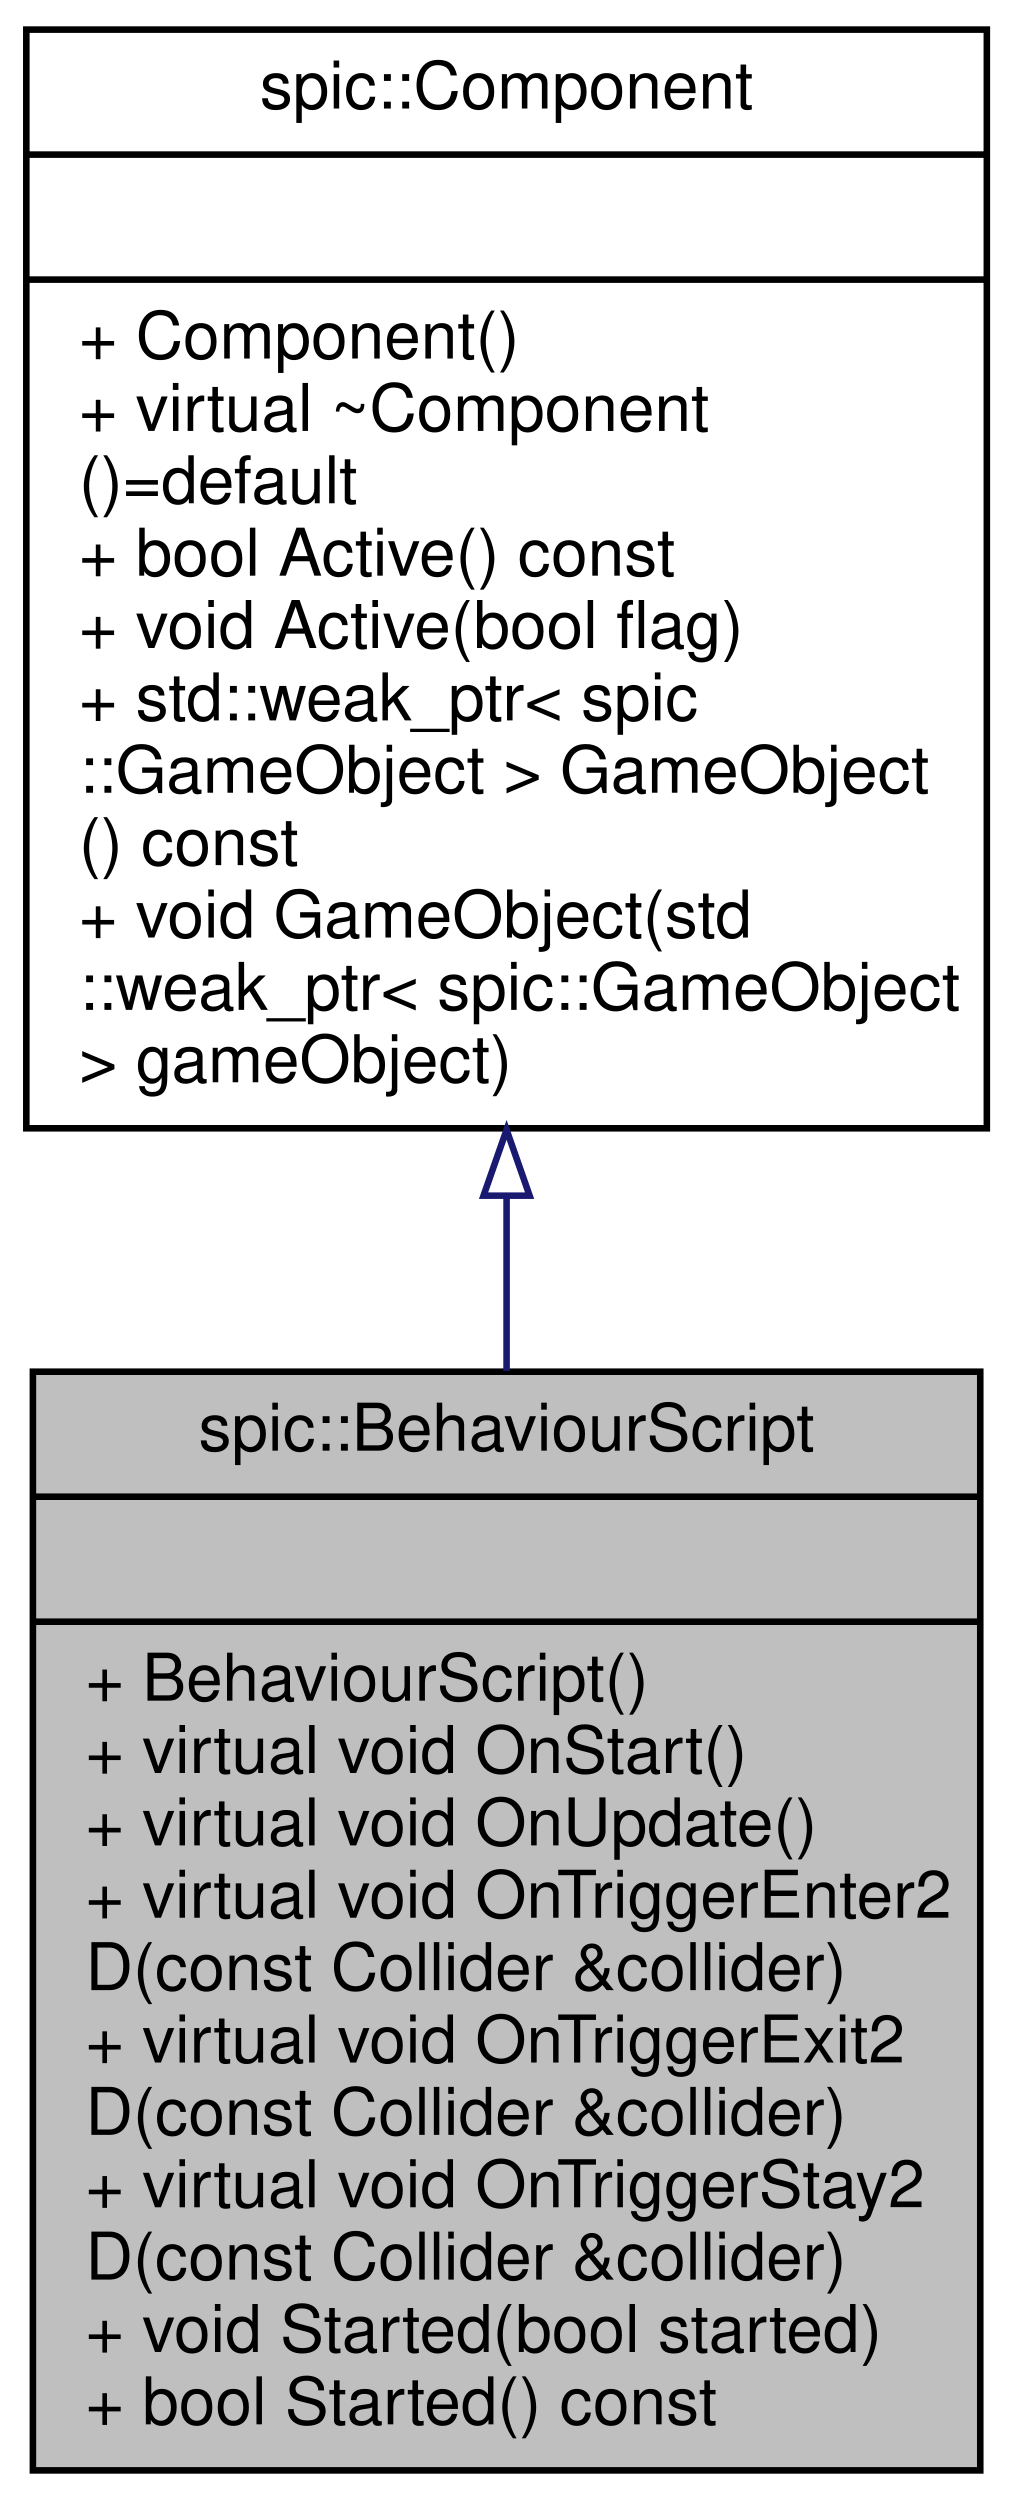
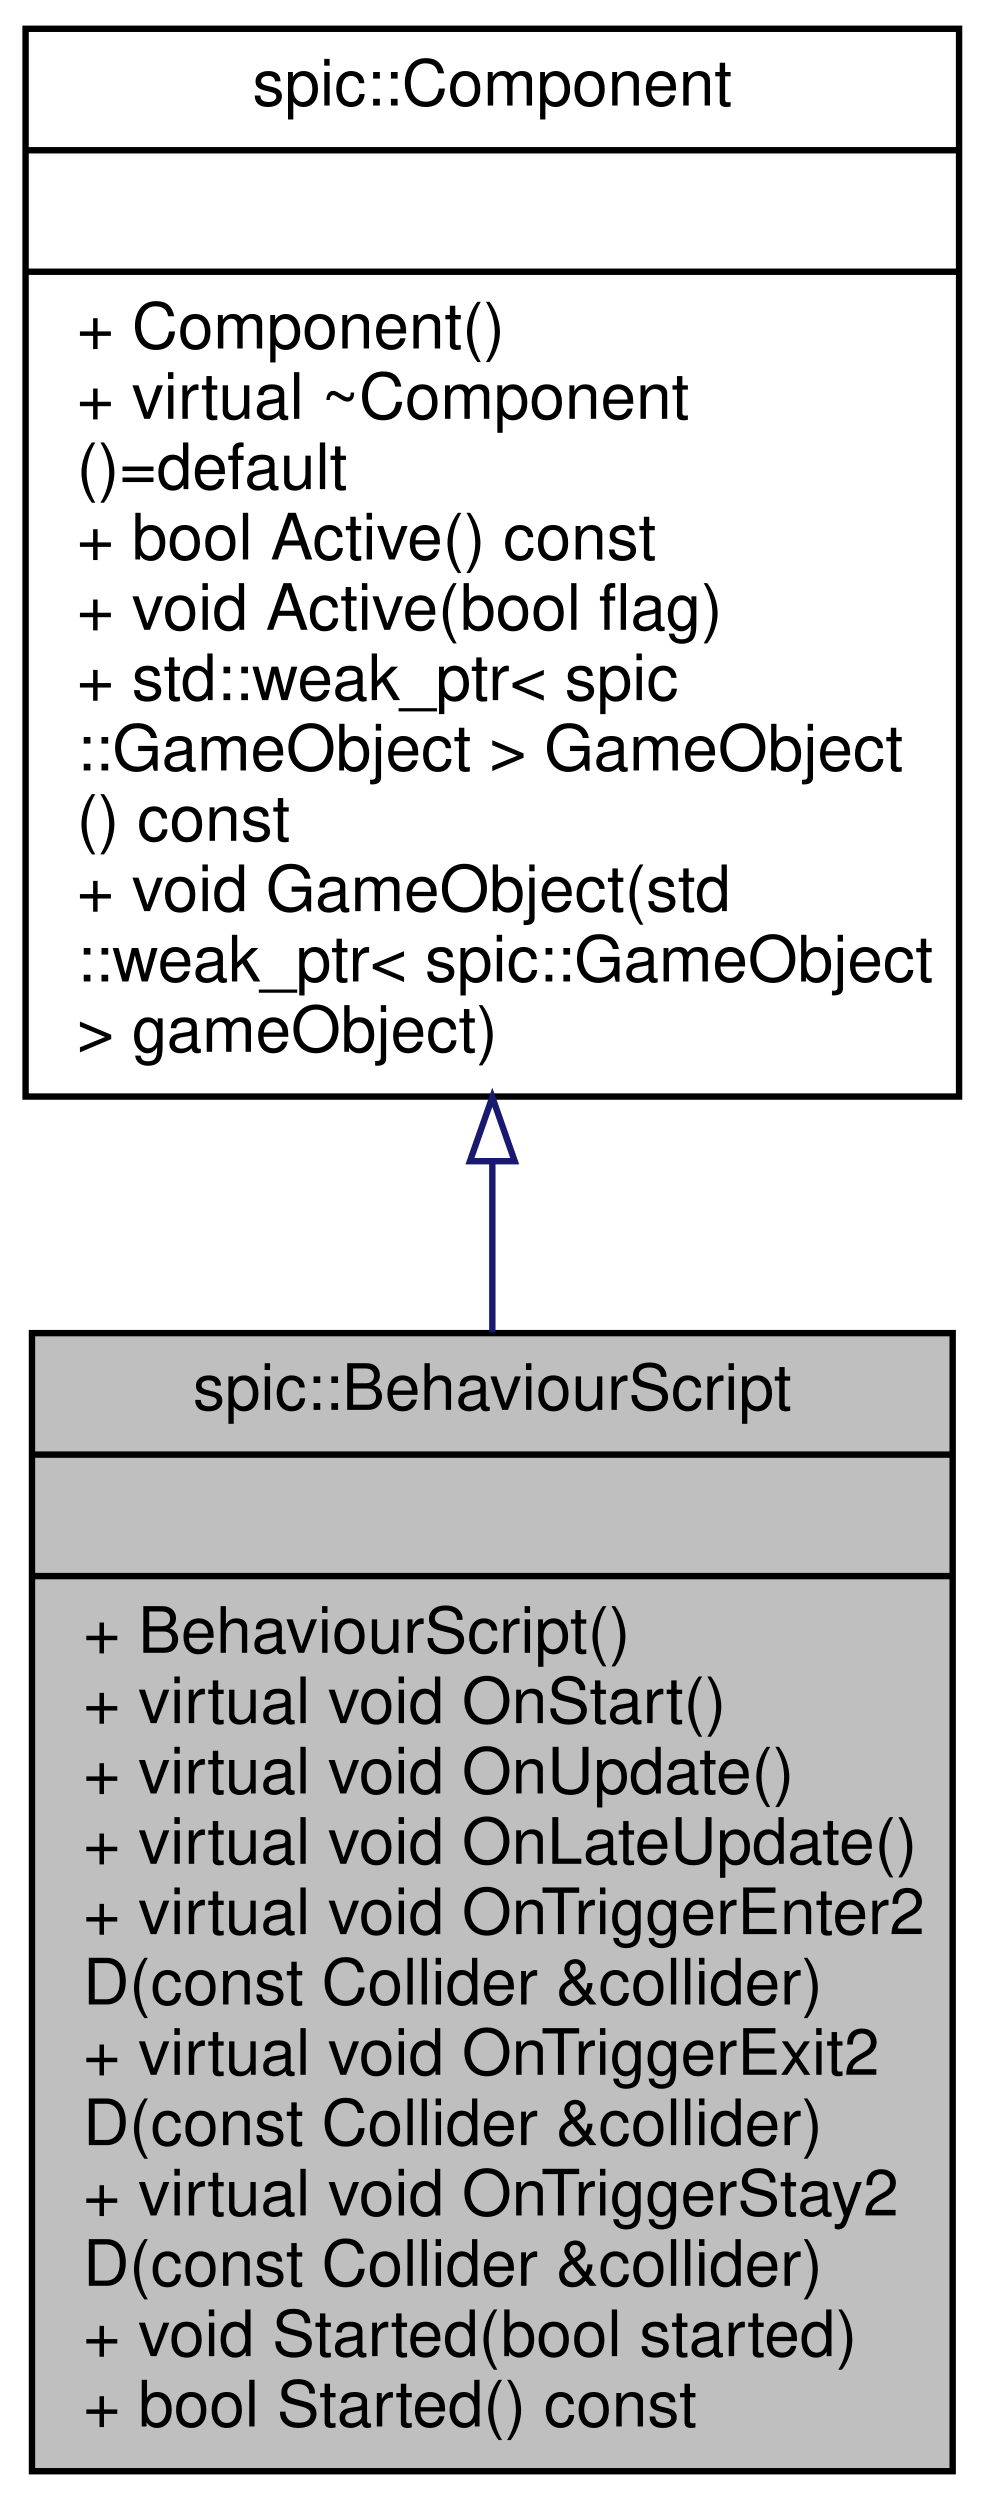
- <svg xmlns="http://www.w3.org/2000/svg" xmlns:xlink="http://www.w3.org/1999/xlink" width="154pt" height="380pt" viewBox="0.00 0.00 154.00 380.00">
-   <g id="graph0" class="graph" transform="scale(1 1) rotate(0) translate(4 376)">
+ <svg xmlns="http://www.w3.org/2000/svg" xmlns:xlink="http://www.w3.org/1999/xlink" width="154pt" height="391pt" viewBox="0.00 0.00 154.00 391.00">
+   <g id="graph0" class="graph" transform="scale(1 1) rotate(0) translate(4 387)">
    <g id="node1" class="node">
      <g id="a_node1">
        <a xlink:title="Base class for script running in the game.">
-           <polygon fill="#bfbfbf" stroke="black" points="1,-0.5 1,-167.5 145,-167.5 145,-0.5 1,-0.5" />
-           <text text-anchor="middle" x="73" y="-155.5" font-family="Helvetica,sans-Serif" font-size="10.00">spic::BehaviourScript</text>
-           <polyline fill="none" stroke="black" points="1,-148.5 145,-148.5 " />
-           <text text-anchor="middle" x="73" y="-136.5" font-family="Helvetica,sans-Serif" font-size="10.00"> </text>
-           <polyline fill="none" stroke="black" points="1,-129.5 145,-129.5 " />
-           <text text-anchor="start" x="9" y="-117.5" font-family="Helvetica,sans-Serif" font-size="10.00">+ BehaviourScript()</text>
-           <text text-anchor="start" x="9" y="-106.5" font-family="Helvetica,sans-Serif" font-size="10.00">+ virtual void OnStart()</text>
-           <text text-anchor="start" x="9" y="-95.5" font-family="Helvetica,sans-Serif" font-size="10.00">+ virtual void OnUpdate()</text>
+           <polygon fill="#bfbfbf" stroke="black" points="1,-0.5 1,-178.5 145,-178.5 145,-0.5 1,-0.5" />
+           <text text-anchor="middle" x="73" y="-166.5" font-family="Helvetica,sans-Serif" font-size="10.00">spic::BehaviourScript</text>
+           <polyline fill="none" stroke="black" points="1,-159.5 145,-159.5 " />
+           <text text-anchor="middle" x="73" y="-147.5" font-family="Helvetica,sans-Serif" font-size="10.00"> </text>
+           <polyline fill="none" stroke="black" points="1,-140.5 145,-140.5 " />
+           <text text-anchor="start" x="9" y="-128.5" font-family="Helvetica,sans-Serif" font-size="10.00">+ BehaviourScript()</text>
+           <text text-anchor="start" x="9" y="-117.5" font-family="Helvetica,sans-Serif" font-size="10.00">+ virtual void OnStart()</text>
+           <text text-anchor="start" x="9" y="-106.5" font-family="Helvetica,sans-Serif" font-size="10.00">+ virtual void OnUpdate()</text>
+           <text text-anchor="start" x="9" y="-95.5" font-family="Helvetica,sans-Serif" font-size="10.00">+ virtual void OnLateUpdate()</text>
          <text text-anchor="start" x="9" y="-84.5" font-family="Helvetica,sans-Serif" font-size="10.00">+ virtual void OnTriggerEnter2</text>
          <text text-anchor="start" x="9" y="-73.5" font-family="Helvetica,sans-Serif" font-size="10.00">D(const Collider &amp;collider)</text>
          <text text-anchor="start" x="9" y="-62.5" font-family="Helvetica,sans-Serif" font-size="10.00">+ virtual void OnTriggerExit2</text>
          <text text-anchor="start" x="9" y="-51.5" font-family="Helvetica,sans-Serif" font-size="10.00">D(const Collider &amp;collider)</text>
          <text text-anchor="start" x="9" y="-40.5" font-family="Helvetica,sans-Serif" font-size="10.00">+ virtual void OnTriggerStay2</text>
          <text text-anchor="start" x="9" y="-29.5" font-family="Helvetica,sans-Serif" font-size="10.00">D(const Collider &amp;collider)</text>
          <text text-anchor="start" x="9" y="-18.5" font-family="Helvetica,sans-Serif" font-size="10.00">+ void Started(bool started)</text>
          <text text-anchor="start" x="9" y="-7.5" font-family="Helvetica,sans-Serif" font-size="10.00">+ bool Started() const</text>
        </a>
      </g>
    </g>
    <g id="node2" class="node">
      <g id="a_node2">
        <a xlink:href="classspic_1_1Component.html" target="_top" xlink:title="Base class for all components. @spicapi.">
-           <polygon fill="none" stroke="black" points="0,-204.5 0,-371.5 146,-371.5 146,-204.5 0,-204.5" />
-           <text text-anchor="middle" x="73" y="-359.5" font-family="Helvetica,sans-Serif" font-size="10.00">spic::Component</text>
-           <polyline fill="none" stroke="black" points="0,-352.5 146,-352.5 " />
-           <text text-anchor="middle" x="73" y="-340.5" font-family="Helvetica,sans-Serif" font-size="10.00"> </text>
-           <polyline fill="none" stroke="black" points="0,-333.5 146,-333.5 " />
-           <text text-anchor="start" x="8" y="-321.5" font-family="Helvetica,sans-Serif" font-size="10.00">+ Component()</text>
-           <text text-anchor="start" x="8" y="-310.5" font-family="Helvetica,sans-Serif" font-size="10.00">+ virtual ~Component</text>
-           <text text-anchor="start" x="8" y="-299.5" font-family="Helvetica,sans-Serif" font-size="10.00">()=default</text>
-           <text text-anchor="start" x="8" y="-288.5" font-family="Helvetica,sans-Serif" font-size="10.00">+ bool Active() const</text>
-           <text text-anchor="start" x="8" y="-277.5" font-family="Helvetica,sans-Serif" font-size="10.00">+ void Active(bool flag)</text>
-           <text text-anchor="start" x="8" y="-266.5" font-family="Helvetica,sans-Serif" font-size="10.00">+ std::weak_ptr&lt; spic</text>
-           <text text-anchor="start" x="8" y="-255.5" font-family="Helvetica,sans-Serif" font-size="10.00">::GameObject &gt; GameObject</text>
-           <text text-anchor="start" x="8" y="-244.5" font-family="Helvetica,sans-Serif" font-size="10.00">() const</text>
-           <text text-anchor="start" x="8" y="-233.5" font-family="Helvetica,sans-Serif" font-size="10.00">+ void GameObject(std</text>
-           <text text-anchor="start" x="8" y="-222.5" font-family="Helvetica,sans-Serif" font-size="10.00">::weak_ptr&lt; spic::GameObject</text>
-           <text text-anchor="start" x="8" y="-211.5" font-family="Helvetica,sans-Serif" font-size="10.00"> &gt; gameObject)</text>
+           <polygon fill="none" stroke="black" points="0,-215.5 0,-382.5 146,-382.5 146,-215.5 0,-215.5" />
+           <text text-anchor="middle" x="73" y="-370.5" font-family="Helvetica,sans-Serif" font-size="10.00">spic::Component</text>
+           <polyline fill="none" stroke="black" points="0,-363.5 146,-363.5 " />
+           <text text-anchor="middle" x="73" y="-351.5" font-family="Helvetica,sans-Serif" font-size="10.00"> </text>
+           <polyline fill="none" stroke="black" points="0,-344.5 146,-344.5 " />
+           <text text-anchor="start" x="8" y="-332.5" font-family="Helvetica,sans-Serif" font-size="10.00">+ Component()</text>
+           <text text-anchor="start" x="8" y="-321.5" font-family="Helvetica,sans-Serif" font-size="10.00">+ virtual ~Component</text>
+           <text text-anchor="start" x="8" y="-310.5" font-family="Helvetica,sans-Serif" font-size="10.00">()=default</text>
+           <text text-anchor="start" x="8" y="-299.5" font-family="Helvetica,sans-Serif" font-size="10.00">+ bool Active() const</text>
+           <text text-anchor="start" x="8" y="-288.5" font-family="Helvetica,sans-Serif" font-size="10.00">+ void Active(bool flag)</text>
+           <text text-anchor="start" x="8" y="-277.5" font-family="Helvetica,sans-Serif" font-size="10.00">+ std::weak_ptr&lt; spic</text>
+           <text text-anchor="start" x="8" y="-266.5" font-family="Helvetica,sans-Serif" font-size="10.00">::GameObject &gt; GameObject</text>
+           <text text-anchor="start" x="8" y="-255.5" font-family="Helvetica,sans-Serif" font-size="10.00">() const</text>
+           <text text-anchor="start" x="8" y="-244.5" font-family="Helvetica,sans-Serif" font-size="10.00">+ void GameObject(std</text>
+           <text text-anchor="start" x="8" y="-233.5" font-family="Helvetica,sans-Serif" font-size="10.00">::weak_ptr&lt; spic::GameObject</text>
+           <text text-anchor="start" x="8" y="-222.5" font-family="Helvetica,sans-Serif" font-size="10.00"> &gt; gameObject)</text>
        </a>
      </g>
    </g>
    <g id="edge1" class="edge">
-       <path fill="none" stroke="midnightblue" d="M73,-193.98C73,-185.18 73,-176.31 73,-167.62" />
-       <polygon fill="none" stroke="midnightblue" points="69.5,-194.26 73,-204.26 76.5,-194.26 69.5,-194.26" />
+       <path fill="none" stroke="midnightblue" d="M73,-205.11C73,-196.3 73,-187.38 73,-178.61" />
+       <polygon fill="none" stroke="midnightblue" points="69.5,-205.39 73,-215.39 76.5,-205.39 69.5,-205.39" />
    </g>
  </g>
</svg>
